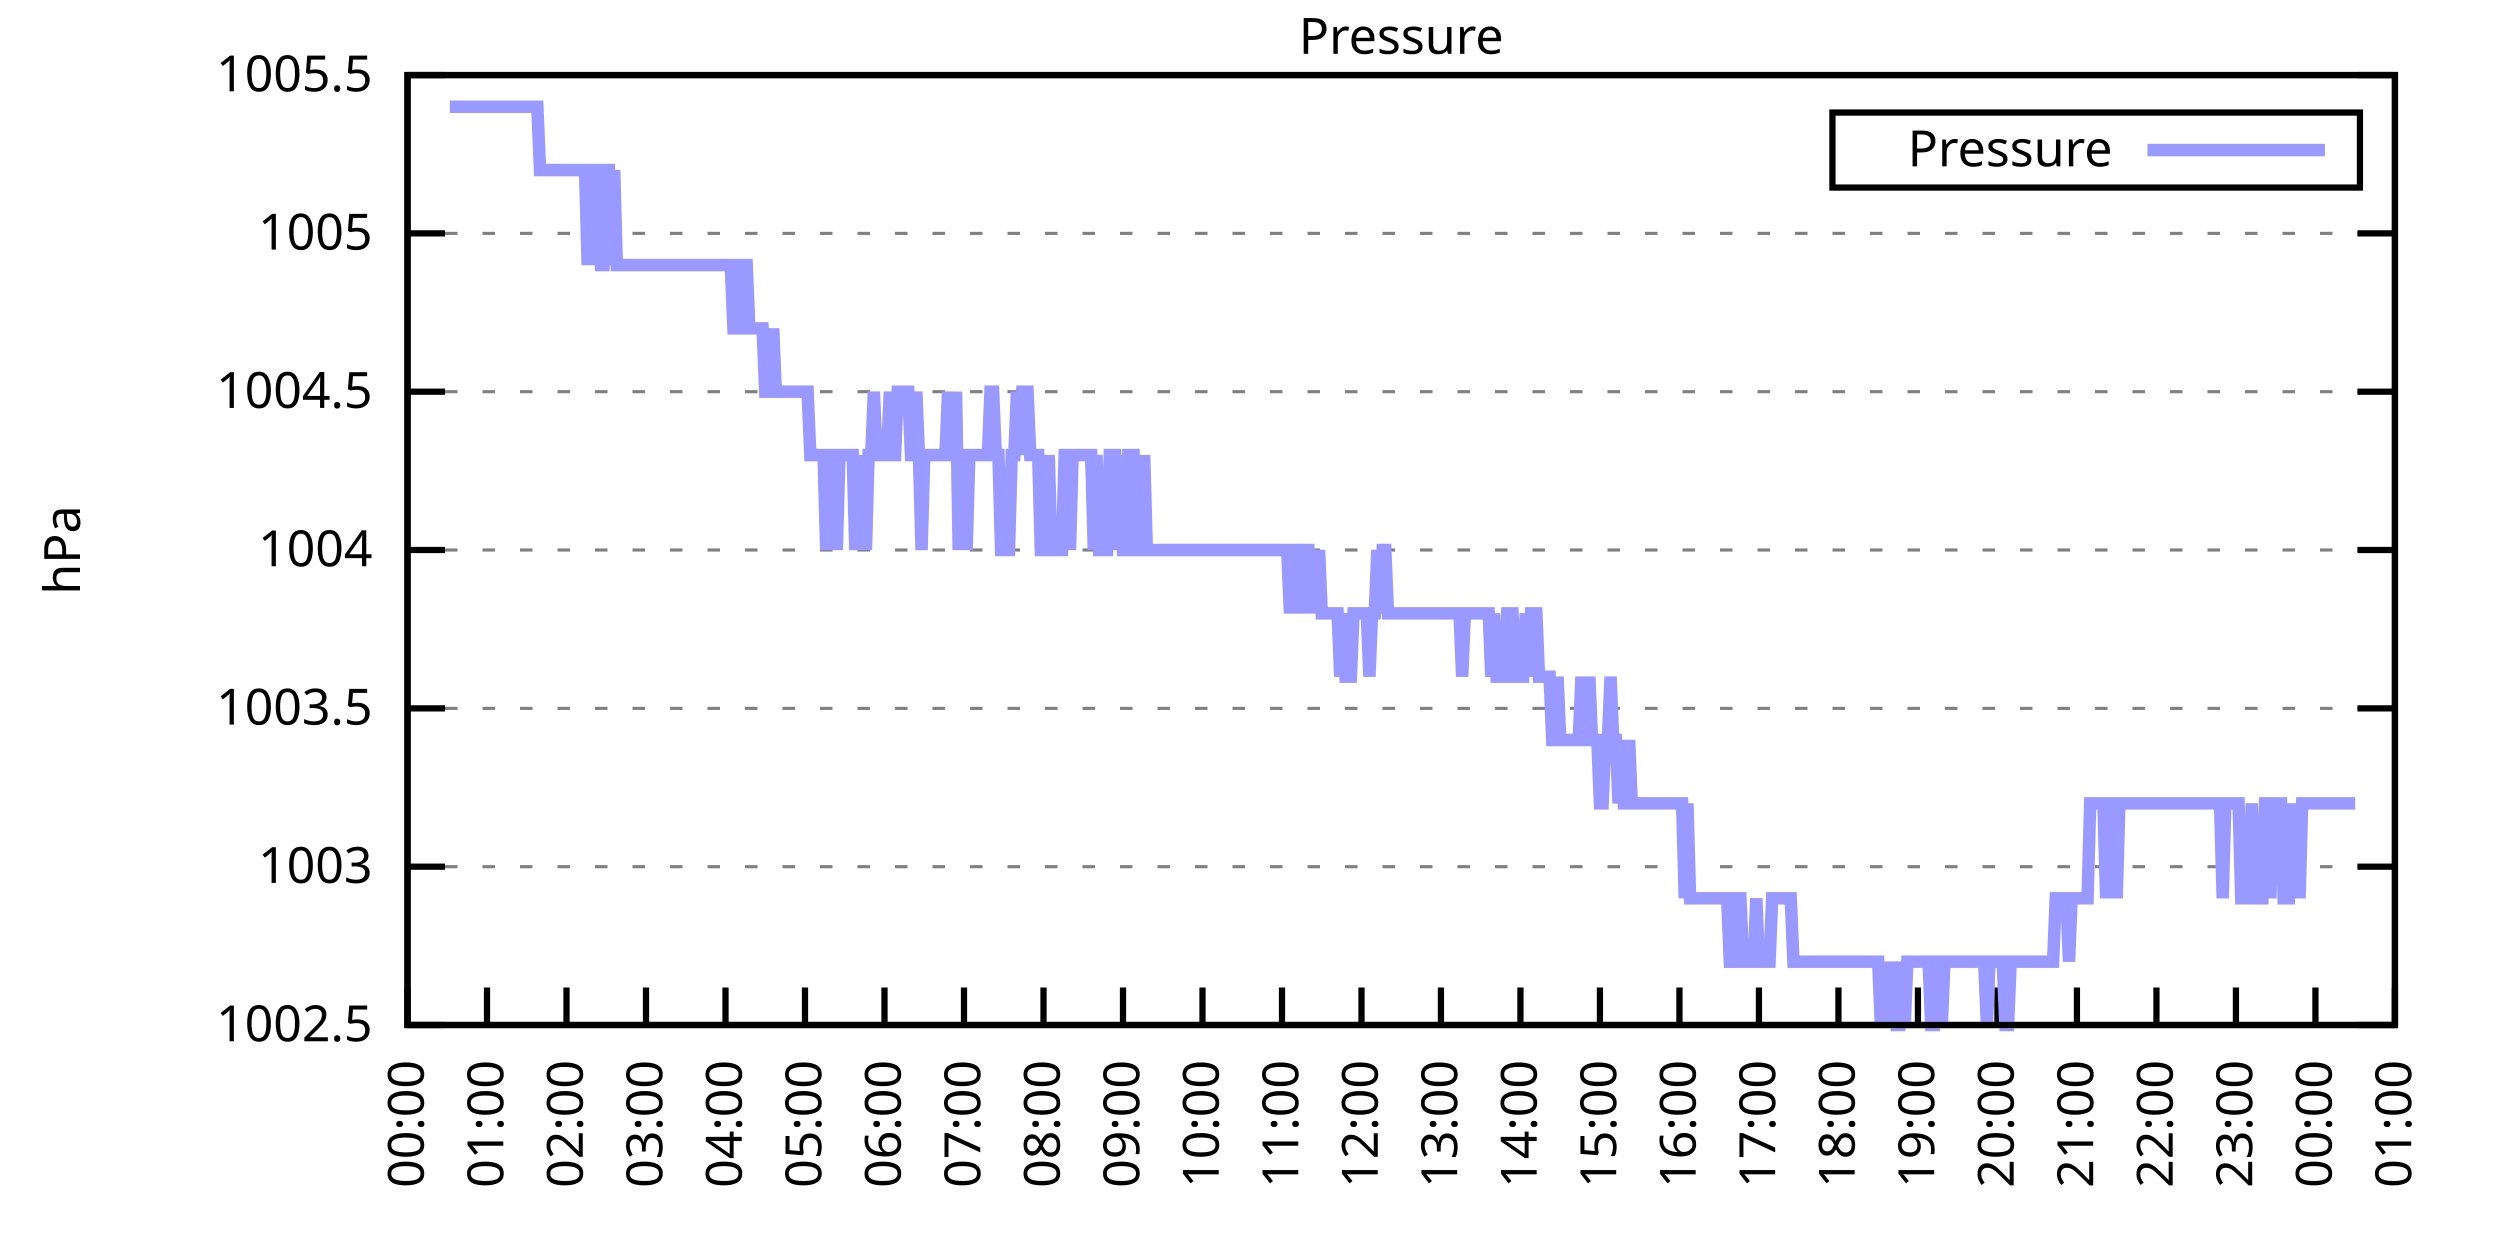
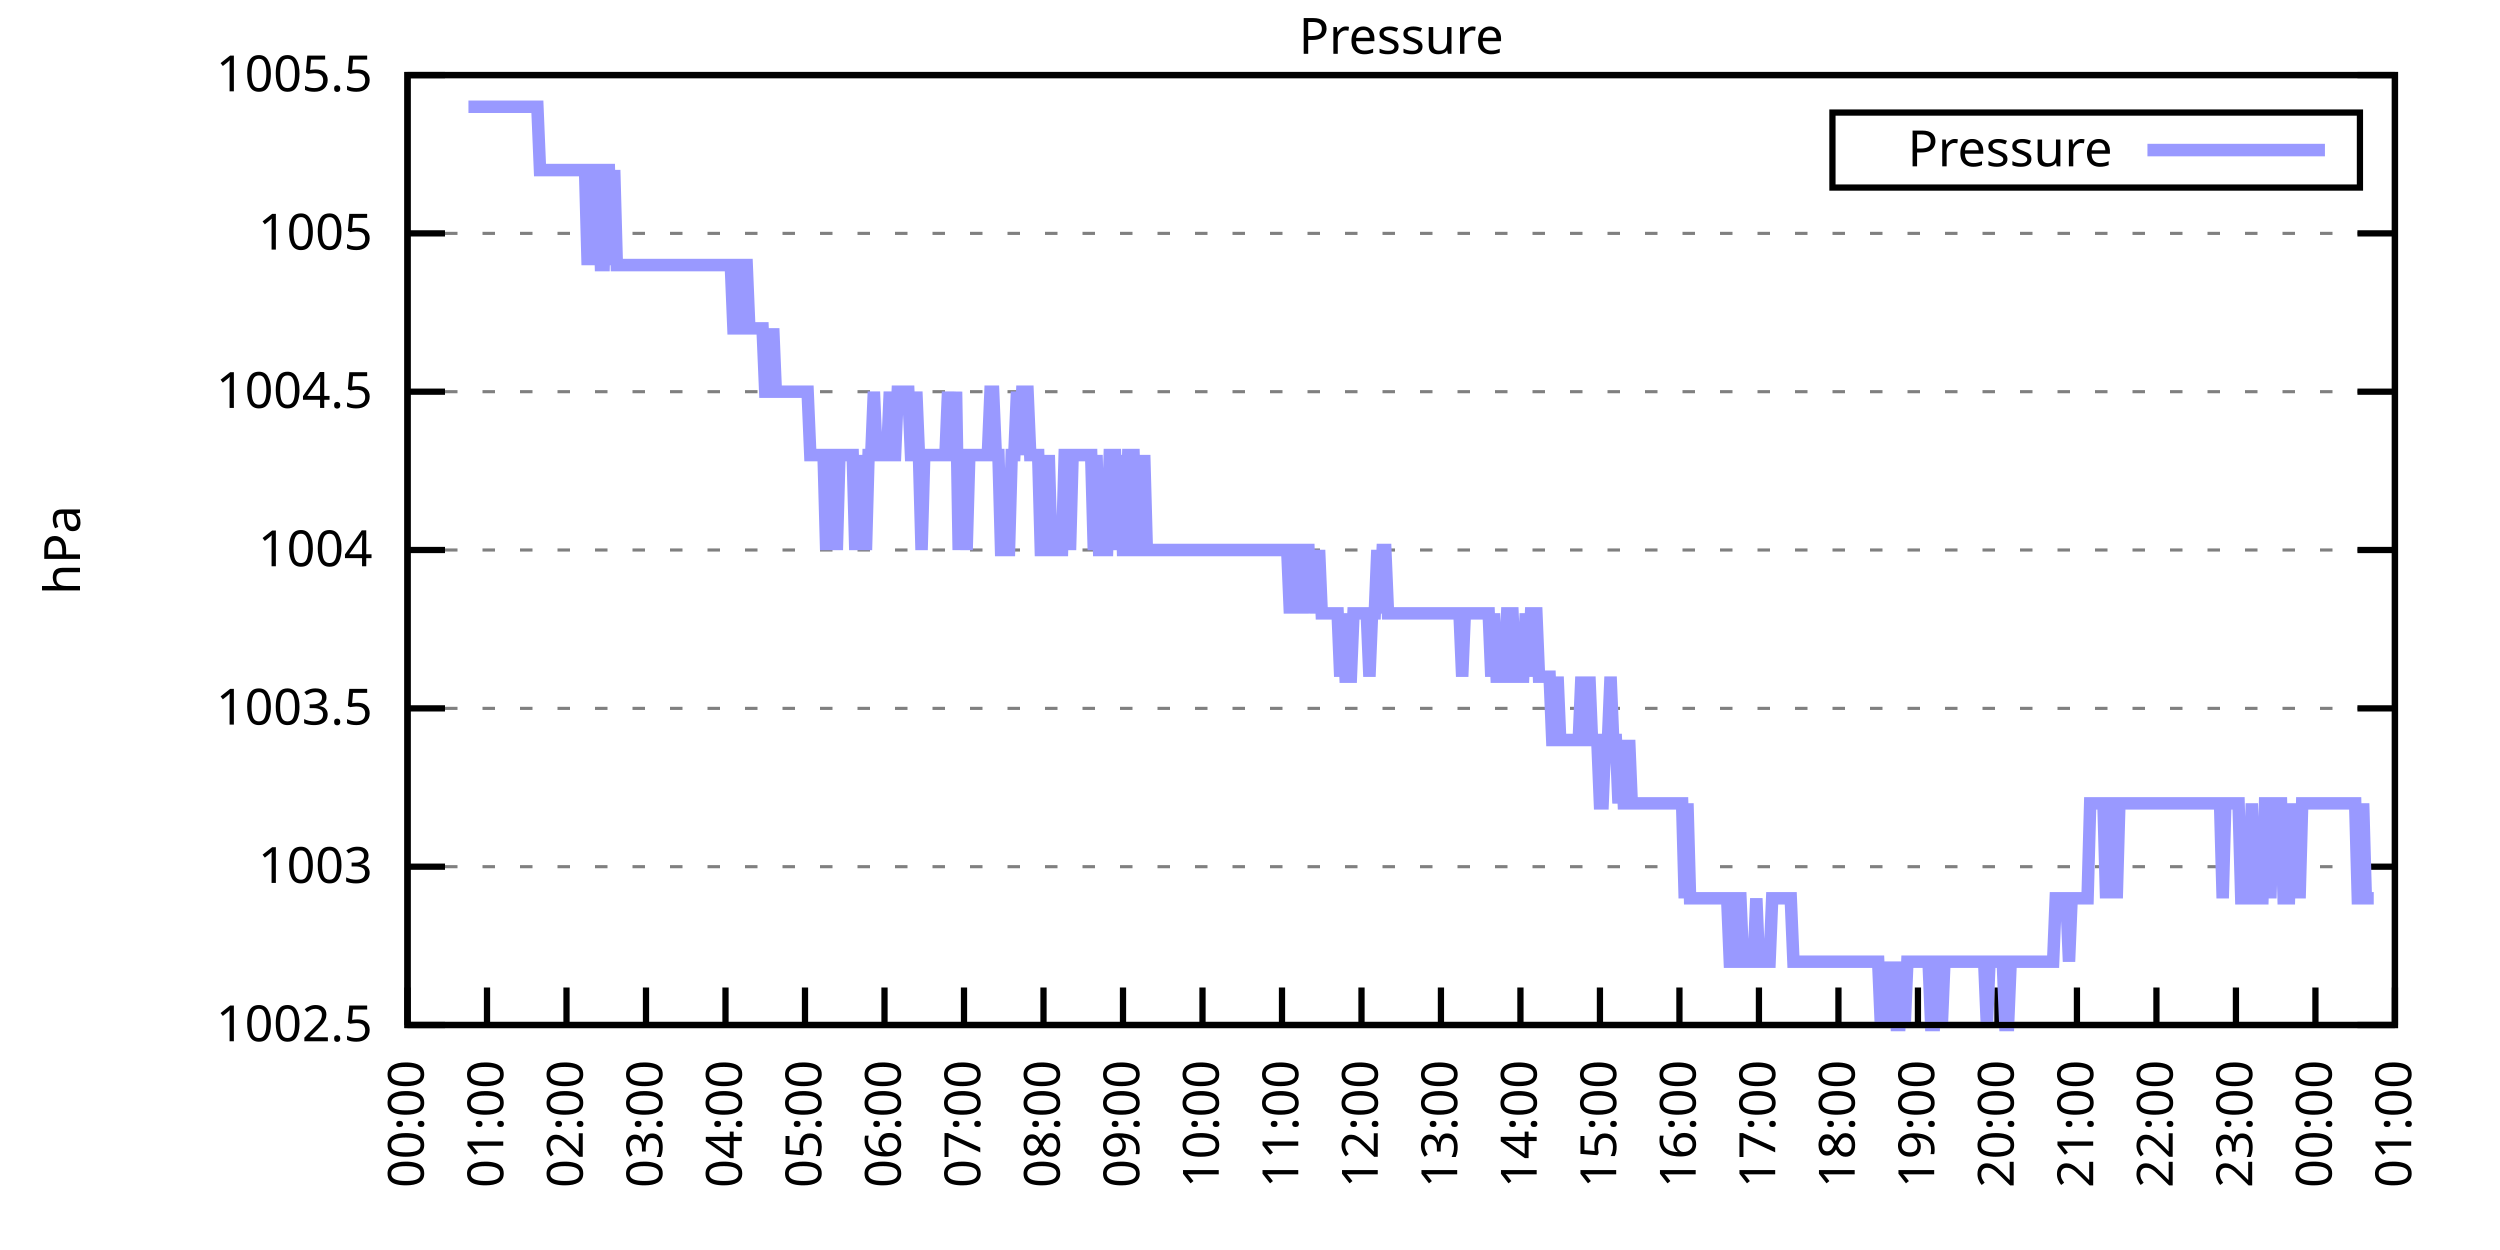
<svg xmlns="http://www.w3.org/2000/svg" xmlns:xlink="http://www.w3.org/1999/xlink" width="400" height="200" viewBox="0 0 400 200">
  <g id="gnuplot_canvas">
    <rect x="0" y="0" width="400" height="200" fill="none" />
    <defs>
      <circle id="gpDot" r="0.5" stroke-width="0.5" stroke="currentColor" />
      <path id="gpPt0" stroke-width="0.333" stroke="currentColor" d="M-1,0 h2 M0,-1 v2" />
      <path id="gpPt1" stroke-width="0.333" stroke="currentColor" d="M-1,-1 L1,1 M1,-1 L-1,1" />
      <path id="gpPt2" stroke-width="0.333" stroke="currentColor" d="M-1,0 L1,0 M0,-1 L0,1 M-1,-1 L1,1 M-1,1 L1,-1" />
      <rect id="gpPt3" stroke-width="0.333" stroke="currentColor" x="-1" y="-1" width="2" height="2" />
      <rect id="gpPt4" stroke-width="0.333" stroke="currentColor" fill="currentColor" x="-1" y="-1" width="2" height="2" />
      <circle id="gpPt5" stroke-width="0.333" stroke="currentColor" cx="0" cy="0" r="1" />
      <use xlink:href="#gpPt5" id="gpPt6" fill="currentColor" stroke="none" />
      <path id="gpPt7" stroke-width="0.333" stroke="currentColor" d="M0,-1.33 L-1.33,0.67 L1.33,0.67 z" />
      <use xlink:href="#gpPt7" id="gpPt8" fill="currentColor" stroke="none" />
      <use xlink:href="#gpPt7" id="gpPt9" stroke="currentColor" transform="rotate(180)" />
      <use xlink:href="#gpPt9" id="gpPt10" fill="currentColor" stroke="none" />
      <use xlink:href="#gpPt3" id="gpPt11" stroke="currentColor" transform="rotate(45)" />
      <use xlink:href="#gpPt11" id="gpPt12" fill="currentColor" stroke="none" />
      <path id="gpPt13" stroke-width="0.333" stroke="currentColor" d="M0,1.330 L1.265,0.411 L0.782,-1.067 L-0.782,-1.076 L-1.265,0.411 z" />
      <use xlink:href="#gpPt13" id="gpPt14" fill="currentColor" stroke="none" />
      <filter id="textbox" filterUnits="objectBoundingBox" x="0" y="0" height="1" width="1">
        <feFlood flood-color="white" flood-opacity="1" result="bgnd" />
        <feComposite in="SourceGraphic" in2="bgnd" operator="atop" />
      </filter>
      <filter id="greybox" filterUnits="objectBoundingBox" x="0" y="0" height="1" width="1">
        <feFlood flood-color="lightgrey" flood-opacity="1" result="grey" />
        <feComposite in="SourceGraphic" in2="grey" operator="atop" />
      </filter>
    </defs>
    <g fill="none" color="white" stroke="currentColor" stroke-width="1.00" stroke-linecap="butt" stroke-linejoin="miter">
</g>
    <g fill="none" color="black" stroke="currentColor" stroke-width="1.00" stroke-linecap="butt" stroke-linejoin="miter">
      <g stroke="none" shape-rendering="crispEdges">
        <polygon fill="rgb(255, 255, 255)" points="65.20,164.00 383.18,164.00 383.18,12.02 65.20,12.02 " />
      </g>
    </g>
    <g fill="none" color="black" stroke="currentColor" stroke-width="1.00" stroke-linecap="butt" stroke-linejoin="miter">
</g>
    <g fill="none" color="black" stroke="black" stroke-width="0.50" stroke-linecap="butt" stroke-linejoin="miter">
</g>
    <g fill="none" color="gray" stroke="currentColor" stroke-width="0.50" stroke-linecap="butt" stroke-linejoin="miter">
      <path stroke="gray" stroke-dasharray="2,4" class="gridline" d="M65.20,164.00 L383.19,164.00  " />
    </g>
    <g fill="none" color="gray" stroke="gray" stroke-width="1.00" stroke-linecap="butt" stroke-linejoin="miter">
</g>
    <g fill="none" color="black" stroke="currentColor" stroke-width="1.00" stroke-linecap="butt" stroke-linejoin="miter">
      <path stroke="black" d="M65.20,164.00 L71.20,164.00 M383.19,164.00 L377.19,164.00  " />
      <g transform="translate(59.60,166.60)" stroke="none" fill="black" font-family="Sans" font-size="8.00" text-anchor="end">
        <text>
          <tspan font-family="Sans"> 1002.5</tspan>
        </text>
      </g>
    </g>
    <g fill="none" color="black" stroke="currentColor" stroke-width="1.00" stroke-linecap="butt" stroke-linejoin="miter">
</g>
    <g fill="none" color="black" stroke="black" stroke-width="0.50" stroke-linecap="butt" stroke-linejoin="miter">
</g>
    <g fill="none" color="gray" stroke="currentColor" stroke-width="0.50" stroke-linecap="butt" stroke-linejoin="miter">
      <path stroke="gray" stroke-dasharray="2,4" class="gridline" d="M65.20,138.67 L383.19,138.67  " />
    </g>
    <g fill="none" color="gray" stroke="gray" stroke-width="1.00" stroke-linecap="butt" stroke-linejoin="miter">
</g>
    <g fill="none" color="black" stroke="currentColor" stroke-width="1.00" stroke-linecap="butt" stroke-linejoin="miter">
      <path stroke="black" d="M65.20,138.67 L71.20,138.67 M383.19,138.67 L377.19,138.67  " />
      <g transform="translate(59.60,141.27)" stroke="none" fill="black" font-family="Sans" font-size="8.00" text-anchor="end">
        <text>
          <tspan font-family="Sans"> 1003</tspan>
        </text>
      </g>
    </g>
    <g fill="none" color="black" stroke="currentColor" stroke-width="1.00" stroke-linecap="butt" stroke-linejoin="miter">
</g>
    <g fill="none" color="black" stroke="black" stroke-width="0.50" stroke-linecap="butt" stroke-linejoin="miter">
</g>
    <g fill="none" color="gray" stroke="currentColor" stroke-width="0.50" stroke-linecap="butt" stroke-linejoin="miter">
      <path stroke="gray" stroke-dasharray="2,4" class="gridline" d="M65.20,113.34 L383.19,113.34  " />
    </g>
    <g fill="none" color="gray" stroke="gray" stroke-width="1.00" stroke-linecap="butt" stroke-linejoin="miter">
</g>
    <g fill="none" color="black" stroke="currentColor" stroke-width="1.00" stroke-linecap="butt" stroke-linejoin="miter">
      <path stroke="black" d="M65.20,113.34 L71.20,113.34 M383.19,113.34 L377.19,113.34  " />
      <g transform="translate(59.60,115.94)" stroke="none" fill="black" font-family="Sans" font-size="8.00" text-anchor="end">
        <text>
          <tspan font-family="Sans"> 1003.5</tspan>
        </text>
      </g>
    </g>
    <g fill="none" color="black" stroke="currentColor" stroke-width="1.00" stroke-linecap="butt" stroke-linejoin="miter">
</g>
    <g fill="none" color="black" stroke="black" stroke-width="0.50" stroke-linecap="butt" stroke-linejoin="miter">
</g>
    <g fill="none" color="gray" stroke="currentColor" stroke-width="0.50" stroke-linecap="butt" stroke-linejoin="miter">
      <path stroke="gray" stroke-dasharray="2,4" class="gridline" d="M65.20,88.00 L383.19,88.00  " />
    </g>
    <g fill="none" color="gray" stroke="gray" stroke-width="1.00" stroke-linecap="butt" stroke-linejoin="miter">
</g>
    <g fill="none" color="black" stroke="currentColor" stroke-width="1.00" stroke-linecap="butt" stroke-linejoin="miter">
      <path stroke="black" d="M65.20,88.00 L71.20,88.00 M383.19,88.00 L377.19,88.00  " />
      <g transform="translate(59.60,90.60)" stroke="none" fill="black" font-family="Sans" font-size="8.00" text-anchor="end">
        <text>
          <tspan font-family="Sans"> 1004</tspan>
        </text>
      </g>
    </g>
    <g fill="none" color="black" stroke="currentColor" stroke-width="1.00" stroke-linecap="butt" stroke-linejoin="miter">
</g>
    <g fill="none" color="black" stroke="black" stroke-width="0.50" stroke-linecap="butt" stroke-linejoin="miter">
</g>
    <g fill="none" color="gray" stroke="currentColor" stroke-width="0.50" stroke-linecap="butt" stroke-linejoin="miter">
      <path stroke="gray" stroke-dasharray="2,4" class="gridline" d="M65.20,62.67 L383.19,62.67  " />
    </g>
    <g fill="none" color="gray" stroke="gray" stroke-width="1.00" stroke-linecap="butt" stroke-linejoin="miter">
</g>
    <g fill="none" color="black" stroke="currentColor" stroke-width="1.00" stroke-linecap="butt" stroke-linejoin="miter">
      <path stroke="black" d="M65.20,62.67 L71.20,62.67 M383.19,62.67 L377.19,62.67  " />
      <g transform="translate(59.60,65.27)" stroke="none" fill="black" font-family="Sans" font-size="8.00" text-anchor="end">
        <text>
          <tspan font-family="Sans"> 1004.5</tspan>
        </text>
      </g>
    </g>
    <g fill="none" color="black" stroke="currentColor" stroke-width="1.00" stroke-linecap="butt" stroke-linejoin="miter">
</g>
    <g fill="none" color="black" stroke="black" stroke-width="0.50" stroke-linecap="butt" stroke-linejoin="miter">
</g>
    <g fill="none" color="gray" stroke="currentColor" stroke-width="0.50" stroke-linecap="butt" stroke-linejoin="miter">
      <path stroke="gray" stroke-dasharray="2,4" class="gridline" d="M65.20,37.34 L383.19,37.34  " />
    </g>
    <g fill="none" color="gray" stroke="gray" stroke-width="1.00" stroke-linecap="butt" stroke-linejoin="miter">
</g>
    <g fill="none" color="black" stroke="currentColor" stroke-width="1.00" stroke-linecap="butt" stroke-linejoin="miter">
      <path stroke="black" d="M65.20,37.34 L71.20,37.34 M383.19,37.34 L377.19,37.34  " />
      <g transform="translate(59.60,39.94)" stroke="none" fill="black" font-family="Sans" font-size="8.00" text-anchor="end">
        <text>
          <tspan font-family="Sans"> 1005</tspan>
        </text>
      </g>
    </g>
    <g fill="none" color="black" stroke="currentColor" stroke-width="1.00" stroke-linecap="butt" stroke-linejoin="miter">
</g>
    <g fill="none" color="black" stroke="black" stroke-width="0.50" stroke-linecap="butt" stroke-linejoin="miter">
</g>
    <g fill="none" color="gray" stroke="currentColor" stroke-width="0.50" stroke-linecap="butt" stroke-linejoin="miter">
      <path stroke="gray" stroke-dasharray="2,4" class="gridline" d="M65.20,12.01 L383.19,12.01  " />
    </g>
    <g fill="none" color="gray" stroke="gray" stroke-width="1.00" stroke-linecap="butt" stroke-linejoin="miter">
</g>
    <g fill="none" color="black" stroke="currentColor" stroke-width="1.00" stroke-linecap="butt" stroke-linejoin="miter">
      <path stroke="black" d="M65.20,12.01 L71.20,12.01 M383.19,12.01 L377.19,12.01  " />
      <g transform="translate(59.60,14.61)" stroke="none" fill="black" font-family="Sans" font-size="8.00" text-anchor="end">
        <text>
          <tspan font-family="Sans"> 1005.5</tspan>
        </text>
      </g>
    </g>
    <g fill="none" color="black" stroke="currentColor" stroke-width="1.00" stroke-linecap="butt" stroke-linejoin="miter">
      <path stroke="black" d="M65.20,164.00 L65.20,158.00  " />
      <g transform="translate(67.80,169.60) rotate(270.00)" stroke="none" fill="black" font-family="Sans" font-size="8.00" text-anchor="end">
        <text>
          <tspan font-family="Sans">00:00</tspan>
        </text>
      </g>
    </g>
    <g fill="none" color="black" stroke="currentColor" stroke-width="1.00" stroke-linecap="butt" stroke-linejoin="miter">
      <path stroke="black" d="M77.92,164.00 L77.92,158.00  " />
      <g transform="translate(80.52,169.60) rotate(270.00)" stroke="none" fill="black" font-family="Sans" font-size="8.00" text-anchor="end">
        <text>
          <tspan font-family="Sans">01:00</tspan>
        </text>
      </g>
    </g>
    <g fill="none" color="black" stroke="currentColor" stroke-width="1.00" stroke-linecap="butt" stroke-linejoin="miter">
      <path stroke="black" d="M90.64,164.00 L90.64,158.00  " />
      <g transform="translate(93.24,169.60) rotate(270.00)" stroke="none" fill="black" font-family="Sans" font-size="8.00" text-anchor="end">
        <text>
          <tspan font-family="Sans">02:00</tspan>
        </text>
      </g>
    </g>
    <g fill="none" color="black" stroke="currentColor" stroke-width="1.00" stroke-linecap="butt" stroke-linejoin="miter">
      <path stroke="black" d="M103.36,164.00 L103.36,158.00  " />
      <g transform="translate(105.96,169.60) rotate(270.00)" stroke="none" fill="black" font-family="Sans" font-size="8.00" text-anchor="end">
        <text>
          <tspan font-family="Sans">03:00</tspan>
        </text>
      </g>
    </g>
    <g fill="none" color="black" stroke="currentColor" stroke-width="1.00" stroke-linecap="butt" stroke-linejoin="miter">
      <path stroke="black" d="M116.08,164.00 L116.08,158.00  " />
      <g transform="translate(118.68,169.60) rotate(270.00)" stroke="none" fill="black" font-family="Sans" font-size="8.00" text-anchor="end">
        <text>
          <tspan font-family="Sans">04:00</tspan>
        </text>
      </g>
    </g>
    <g fill="none" color="black" stroke="currentColor" stroke-width="1.00" stroke-linecap="butt" stroke-linejoin="miter">
      <path stroke="black" d="M128.80,164.00 L128.80,158.00  " />
      <g transform="translate(131.40,169.60) rotate(270.00)" stroke="none" fill="black" font-family="Sans" font-size="8.00" text-anchor="end">
        <text>
          <tspan font-family="Sans">05:00</tspan>
        </text>
      </g>
    </g>
    <g fill="none" color="black" stroke="currentColor" stroke-width="1.00" stroke-linecap="butt" stroke-linejoin="miter">
      <path stroke="black" d="M141.52,164.00 L141.52,158.00  " />
      <g transform="translate(144.12,169.60) rotate(270.00)" stroke="none" fill="black" font-family="Sans" font-size="8.00" text-anchor="end">
        <text>
          <tspan font-family="Sans">06:00</tspan>
        </text>
      </g>
    </g>
    <g fill="none" color="black" stroke="currentColor" stroke-width="1.00" stroke-linecap="butt" stroke-linejoin="miter">
      <path stroke="black" d="M154.24,164.00 L154.24,158.00  " />
      <g transform="translate(156.84,169.60) rotate(270.00)" stroke="none" fill="black" font-family="Sans" font-size="8.00" text-anchor="end">
        <text>
          <tspan font-family="Sans">07:00</tspan>
        </text>
      </g>
    </g>
    <g fill="none" color="black" stroke="currentColor" stroke-width="1.00" stroke-linecap="butt" stroke-linejoin="miter">
      <path stroke="black" d="M166.96,164.00 L166.96,158.00  " />
      <g transform="translate(169.56,169.60) rotate(270.00)" stroke="none" fill="black" font-family="Sans" font-size="8.00" text-anchor="end">
        <text>
          <tspan font-family="Sans">08:00</tspan>
        </text>
      </g>
    </g>
    <g fill="none" color="black" stroke="currentColor" stroke-width="1.00" stroke-linecap="butt" stroke-linejoin="miter">
      <path stroke="black" d="M179.68,164.00 L179.68,158.00  " />
      <g transform="translate(182.28,169.60) rotate(270.00)" stroke="none" fill="black" font-family="Sans" font-size="8.00" text-anchor="end">
        <text>
          <tspan font-family="Sans">09:00</tspan>
        </text>
      </g>
    </g>
    <g fill="none" color="black" stroke="currentColor" stroke-width="1.00" stroke-linecap="butt" stroke-linejoin="miter">
      <path stroke="black" d="M192.40,164.00 L192.40,158.00  " />
      <g transform="translate(195.00,169.60) rotate(270.00)" stroke="none" fill="black" font-family="Sans" font-size="8.00" text-anchor="end">
        <text>
          <tspan font-family="Sans">10:00</tspan>
        </text>
      </g>
    </g>
    <g fill="none" color="black" stroke="currentColor" stroke-width="1.00" stroke-linecap="butt" stroke-linejoin="miter">
      <path stroke="black" d="M205.12,164.00 L205.12,158.00  " />
      <g transform="translate(207.72,169.60) rotate(270.00)" stroke="none" fill="black" font-family="Sans" font-size="8.00" text-anchor="end">
        <text>
          <tspan font-family="Sans">11:00</tspan>
        </text>
      </g>
    </g>
    <g fill="none" color="black" stroke="currentColor" stroke-width="1.00" stroke-linecap="butt" stroke-linejoin="miter">
      <path stroke="black" d="M217.84,164.00 L217.84,158.00  " />
      <g transform="translate(220.44,169.60) rotate(270.00)" stroke="none" fill="black" font-family="Sans" font-size="8.00" text-anchor="end">
        <text>
          <tspan font-family="Sans">12:00</tspan>
        </text>
      </g>
    </g>
    <g fill="none" color="black" stroke="currentColor" stroke-width="1.00" stroke-linecap="butt" stroke-linejoin="miter">
      <path stroke="black" d="M230.55,164.00 L230.55,158.00  " />
      <g transform="translate(233.15,169.60) rotate(270.00)" stroke="none" fill="black" font-family="Sans" font-size="8.00" text-anchor="end">
        <text>
          <tspan font-family="Sans">13:00</tspan>
        </text>
      </g>
    </g>
    <g fill="none" color="black" stroke="currentColor" stroke-width="1.00" stroke-linecap="butt" stroke-linejoin="miter">
      <path stroke="black" d="M243.27,164.00 L243.27,158.00  " />
      <g transform="translate(245.87,169.60) rotate(270.00)" stroke="none" fill="black" font-family="Sans" font-size="8.00" text-anchor="end">
        <text>
          <tspan font-family="Sans">14:00</tspan>
        </text>
      </g>
    </g>
    <g fill="none" color="black" stroke="currentColor" stroke-width="1.00" stroke-linecap="butt" stroke-linejoin="miter">
      <path stroke="black" d="M255.99,164.00 L255.99,158.00  " />
      <g transform="translate(258.59,169.60) rotate(270.00)" stroke="none" fill="black" font-family="Sans" font-size="8.00" text-anchor="end">
        <text>
          <tspan font-family="Sans">15:00</tspan>
        </text>
      </g>
    </g>
    <g fill="none" color="black" stroke="currentColor" stroke-width="1.00" stroke-linecap="butt" stroke-linejoin="miter">
      <path stroke="black" d="M268.71,164.00 L268.71,158.00  " />
      <g transform="translate(271.31,169.60) rotate(270.00)" stroke="none" fill="black" font-family="Sans" font-size="8.00" text-anchor="end">
        <text>
          <tspan font-family="Sans">16:00</tspan>
        </text>
      </g>
    </g>
    <g fill="none" color="black" stroke="currentColor" stroke-width="1.00" stroke-linecap="butt" stroke-linejoin="miter">
      <path stroke="black" d="M281.43,164.00 L281.43,158.00  " />
      <g transform="translate(284.03,169.60) rotate(270.00)" stroke="none" fill="black" font-family="Sans" font-size="8.00" text-anchor="end">
        <text>
          <tspan font-family="Sans">17:00</tspan>
        </text>
      </g>
    </g>
    <g fill="none" color="black" stroke="currentColor" stroke-width="1.00" stroke-linecap="butt" stroke-linejoin="miter">
      <path stroke="black" d="M294.15,164.00 L294.15,158.00  " />
      <g transform="translate(296.75,169.60) rotate(270.00)" stroke="none" fill="black" font-family="Sans" font-size="8.00" text-anchor="end">
        <text>
          <tspan font-family="Sans">18:00</tspan>
        </text>
      </g>
    </g>
    <g fill="none" color="black" stroke="currentColor" stroke-width="1.00" stroke-linecap="butt" stroke-linejoin="miter">
      <path stroke="black" d="M306.87,164.00 L306.87,158.00  " />
      <g transform="translate(309.47,169.60) rotate(270.00)" stroke="none" fill="black" font-family="Sans" font-size="8.00" text-anchor="end">
        <text>
          <tspan font-family="Sans">19:00</tspan>
        </text>
      </g>
    </g>
    <g fill="none" color="black" stroke="currentColor" stroke-width="1.00" stroke-linecap="butt" stroke-linejoin="miter">
      <path stroke="black" d="M319.59,164.00 L319.59,158.00  " />
      <g transform="translate(322.19,169.60) rotate(270.00)" stroke="none" fill="black" font-family="Sans" font-size="8.00" text-anchor="end">
        <text>
          <tspan font-family="Sans">20:00</tspan>
        </text>
      </g>
    </g>
    <g fill="none" color="black" stroke="currentColor" stroke-width="1.00" stroke-linecap="butt" stroke-linejoin="miter">
      <path stroke="black" d="M332.31,164.00 L332.31,158.00  " />
      <g transform="translate(334.91,169.60) rotate(270.00)" stroke="none" fill="black" font-family="Sans" font-size="8.00" text-anchor="end">
        <text>
          <tspan font-family="Sans">21:00</tspan>
        </text>
      </g>
    </g>
    <g fill="none" color="black" stroke="currentColor" stroke-width="1.00" stroke-linecap="butt" stroke-linejoin="miter">
      <path stroke="black" d="M345.03,164.00 L345.03,158.00  " />
      <g transform="translate(347.63,169.60) rotate(270.00)" stroke="none" fill="black" font-family="Sans" font-size="8.00" text-anchor="end">
        <text>
          <tspan font-family="Sans">22:00</tspan>
        </text>
      </g>
    </g>
    <g fill="none" color="black" stroke="currentColor" stroke-width="1.00" stroke-linecap="butt" stroke-linejoin="miter">
      <path stroke="black" d="M357.75,164.00 L357.75,158.00  " />
      <g transform="translate(360.35,169.60) rotate(270.00)" stroke="none" fill="black" font-family="Sans" font-size="8.00" text-anchor="end">
        <text>
          <tspan font-family="Sans">23:00</tspan>
        </text>
      </g>
    </g>
    <g fill="none" color="black" stroke="currentColor" stroke-width="1.00" stroke-linecap="butt" stroke-linejoin="miter">
      <path stroke="black" d="M370.47,164.00 L370.47,158.00  " />
      <g transform="translate(373.07,169.60) rotate(270.00)" stroke="none" fill="black" font-family="Sans" font-size="8.00" text-anchor="end">
        <text>
          <tspan font-family="Sans">00:00</tspan>
        </text>
      </g>
    </g>
    <g fill="none" color="black" stroke="currentColor" stroke-width="1.00" stroke-linecap="butt" stroke-linejoin="miter">
      <path stroke="black" d="M383.19,164.00 L383.19,158.00  " />
      <g transform="translate(385.79,169.60) rotate(270.00)" stroke="none" fill="black" font-family="Sans" font-size="8.00" text-anchor="end">
        <text>
          <tspan font-family="Sans">01:00</tspan>
        </text>
      </g>
    </g>
    <g fill="none" color="black" stroke="currentColor" stroke-width="1.00" stroke-linecap="butt" stroke-linejoin="miter">
</g>
    <g fill="none" color="black" stroke="currentColor" stroke-width="1.00" stroke-linecap="butt" stroke-linejoin="miter">
      <path stroke="black" d="M65.20,12.01 L65.20,164.00 L383.19,164.00 L383.19,12.01 L65.20,12.01 Z  " />
    </g>
    <g fill="none" color="black" stroke="currentColor" stroke-width="1.00" stroke-linecap="butt" stroke-linejoin="miter">
</g>
    <g fill="none" color="black" stroke="currentColor" stroke-width="1.00" stroke-linecap="butt" stroke-linejoin="miter">
      <path stroke="black" d="M293.19,30.01 L293.19,18.01 L377.59,18.01 L377.59,30.01 L293.19,30.01 Z  " />
    </g>
    <g id="Pressure_plot_1">
      <g fill="none" color="white" stroke="black" stroke-width="2.00" stroke-linecap="butt" stroke-linejoin="miter">
</g>
      <g fill="none" color="black" stroke="currentColor" stroke-width="2.00" stroke-linecap="butt" stroke-linejoin="miter">
        <g transform="translate(337.99,26.61)" stroke="none" fill="black" font-family="Sans" font-size="8.00" text-anchor="end">
          <text>
            <tspan font-family="Sans">Pressure</tspan>
          </text>
        </g>
      </g>
      <g fill="none" color="black" stroke="currentColor" stroke-width="2.00" stroke-linecap="butt" stroke-linejoin="miter">
-         <path stroke="rgb(153, 153, 255)" d="M343.59,24.01 L371.99,24.01 M71.98,17.08 L72.41,17.08 L72.83,17.08 L73.26,17.08 L73.68,17.08 L74.10,17.08   L74.53,17.08 L74.95,17.08 L75.38,17.08 L75.80,17.08 L76.22,17.08 L76.65,17.08 L77.07,17.08 L77.50,17.08   L77.92,17.08 L78.34,17.08 L78.77,17.08 L79.19,17.08 L79.62,17.08 L80.04,17.08 L80.46,17.08 L80.89,17.08   L81.31,17.08 L81.74,17.08 L82.16,17.08 L82.58,17.08 L83.01,17.08 L83.43,17.08 L83.86,17.08 L84.28,17.08   L84.70,17.08 L85.13,17.08 L85.55,17.08 L85.98,17.08 L86.40,27.21 L86.82,27.21 L87.25,27.21 L87.67,27.21   L88.10,27.21 L88.52,27.21 L88.94,27.21 L89.37,27.21 L89.79,27.21 L90.22,27.21 L90.64,27.21 L91.06,27.21   L91.49,27.21 L91.91,27.21 L92.34,27.21 L92.76,27.21 L93.18,27.21 L93.61,27.21 L94.03,42.41 L94.46,27.21   L94.88,42.41 L95.30,27.21 L95.73,27.21 L96.15,42.41 L96.58,42.41 L97.00,27.21 L97.42,27.21 L97.85,42.41   L98.27,27.21 L98.69,42.41 L99.12,42.41 L99.54,42.41 L99.97,42.41 L100.39,42.41 L100.81,42.41 L101.24,42.41   L101.66,42.41 L102.09,42.41 L102.51,42.41 L102.93,42.41 L103.36,42.41 L103.78,42.41 L104.21,42.41 L104.63,42.41   L105.05,42.41 L105.48,42.41 L105.90,42.41 L106.33,42.41 L106.75,42.41 L107.17,42.41 L107.60,42.41 L108.02,42.41   L108.45,42.41 L108.87,42.41 L109.29,42.41 L109.72,42.41 L110.14,42.41 L110.57,42.41 L110.99,42.41 L111.41,42.41   L111.84,42.41 L112.26,42.41 L112.69,42.41 L113.11,42.41 L113.53,42.41 L113.96,42.41 L114.38,42.41 L114.81,42.41   L115.23,42.41 L115.65,42.41 L116.08,42.41 L116.50,42.41 L116.93,42.41 L117.35,52.54 L117.77,52.54 L118.20,52.54   L118.62,42.41 L119.05,42.41 L119.47,42.41 L119.89,52.54 L120.32,52.54 L120.74,52.54 L121.17,52.54 L121.59,52.54   L122.01,52.54 L122.44,62.67 L122.86,62.67 L123.29,62.67 L123.71,52.54 L124.13,62.67 L124.56,62.67 L124.98,62.67   L125.41,62.67 L125.83,62.67 L126.25,62.67 L126.68,62.67 L127.10,62.67 L127.53,62.67 L127.95,62.67 L128.37,62.67   L128.80,62.67 L129.22,62.67 L129.65,72.81 L130.07,72.81 L130.49,72.81 L130.92,72.81 L131.34,72.81 L131.77,72.81   L132.19,88.00 L132.61,72.81 L133.04,72.81 L133.46,72.81 L133.89,88.00 L134.31,72.81 L134.73,72.81 L135.16,72.81   L135.58,72.81 L136.01,72.81 L136.43,72.81 L136.85,88.00 L137.28,72.81 L137.70,88.00 L138.13,72.81 L138.55,88.00   L138.97,72.81 L139.40,72.81 L139.82,62.67 L140.25,72.81 L140.67,72.81 L141.09,72.81 L141.52,72.81 L141.94,72.81   L142.37,62.67 L142.79,72.81 L143.21,72.81 L143.64,62.67 L144.06,62.67 L144.49,62.67 L144.91,62.67 L145.33,62.67   L145.76,72.81 L146.18,72.81 L146.61,62.67 L147.03,72.81 L147.45,88.00 L147.88,72.81 L148.30,72.81 L148.73,72.81   L149.15,72.81 L149.57,72.81 L150.00,72.81 L150.42,72.81 L150.85,72.81 L151.27,72.81 L151.69,62.67 L152.12,72.81   L152.54,72.81 L152.97,62.67 L153.39,88.00 L153.81,72.81 L154.24,72.81 L154.66,88.00 L155.09,72.81 L155.51,72.81   L155.93,72.81 L156.36,72.81 L156.78,72.81 L157.21,72.81 L157.63,72.81 L158.05,72.81 L158.48,62.67 L158.90,62.67   L159.33,72.81 L159.75,72.81 L160.17,88.00 L160.60,88.00 L161.02,88.00 L161.44,88.00 L161.87,72.81 L162.29,72.81   L162.72,62.67 L163.14,72.81 L163.56,62.67 L163.99,62.67 L164.41,62.67 L164.84,72.81 L165.26,72.81 L165.68,72.81   L166.11,72.81 L166.53,88.00 L166.96,88.00 L167.38,88.00 L167.80,72.81 L168.23,88.00 L168.65,88.00 L169.08,88.00   L169.50,88.00 L169.92,88.00 L170.35,72.81 L170.77,72.81 L171.20,88.00 L171.62,72.81 L172.04,72.81 L172.47,72.81   L172.89,72.81 L173.32,72.81 L173.74,72.81 L174.16,72.81 L174.59,72.81 L175.01,88.00 L175.44,72.81 L175.86,88.00   L176.28,88.00 L176.71,88.00 L177.13,88.00 L177.56,72.81 L177.98,72.81 L178.40,72.81 L178.83,88.00 L179.25,72.81   L179.68,88.00 L180.10,88.00 L180.52,72.81 L180.95,72.81 L181.37,72.81 L181.80,88.00 L182.22,88.00 L182.64,88.00   L183.07,72.81 L183.49,88.00 L183.92,88.00 L184.34,88.00 L184.76,88.00 L185.19,88.00 L185.61,88.00 L186.04,88.00   L186.46,88.00 L186.88,88.00 L187.31,88.00 L187.73,88.00 L188.16,88.00 L188.58,88.00 L189.00,88.00 L189.43,88.00   L189.85,88.00 L190.28,88.00 L190.70,88.00 L191.12,88.00 L191.55,88.00 L191.97,88.00 L192.40,88.00 L192.82,88.00   L193.24,88.00 L193.67,88.00 L194.09,88.00 L194.52,88.00 L194.94,88.00 L195.36,88.00 L195.79,88.00 L196.21,88.00   L196.64,88.00 L197.06,88.00 L197.48,88.00 L197.91,88.00 L198.33,88.00 L198.76,88.00 L199.18,88.00 L199.60,88.00   L200.03,88.00 L200.45,88.00 L200.88,88.00 L201.30,88.00 L201.72,88.00 L202.15,88.00 L202.57,88.00 L203.00,88.00   L203.42,88.00 L203.84,88.00 L204.27,88.00 L204.69,88.00 L205.12,88.00 L205.54,88.00 L205.96,88.00 L206.39,98.14   L206.81,88.00 L207.24,98.14 L207.66,88.00 L208.08,88.00 L208.51,98.14 L208.93,88.00 L209.36,88.00 L209.78,98.14   L210.20,88.00 L210.63,98.14 L211.05,88.00 L211.48,98.14 L211.90,98.14 L212.32,98.14 L212.75,98.14 L213.17,98.14   L213.60,98.14 L214.02,98.14 L214.44,108.27 L214.87,98.14 L215.29,108.27 L215.72,108.27 L216.14,108.27 L216.56,98.14   L216.99,98.14 L217.41,98.14 L217.84,98.14 L218.26,98.14 L218.68,98.14 L219.11,108.27 L219.53,98.14 L219.96,98.14   L220.38,88.00 L220.80,98.14 L221.23,88.00 L221.65,88.00 L222.08,98.14 L222.50,98.14 L222.92,98.14 L223.35,98.14   L223.77,98.14 L224.20,98.14 L224.62,98.14 L225.04,98.14 L225.47,98.14 L225.89,98.14 L226.31,98.14 L226.74,98.14   L227.16,98.14 L227.59,98.14 L228.01,98.14 L228.43,98.14 L228.86,98.14 L229.28,98.14 L229.71,98.14 L230.13,98.14   L230.55,98.14 L230.98,98.14 L231.40,98.14 L231.83,98.14 L232.25,98.14 L232.67,98.14 L233.10,98.14 L233.52,98.14   L233.95,108.27 L234.37,98.14 L234.79,98.14 L235.22,98.14 L235.64,98.14 L236.07,98.14 L236.49,98.14 L236.91,98.14   L237.34,98.14 L237.76,98.14 L238.19,98.14 L238.61,108.27 L239.03,98.14 L239.46,108.27 L239.88,108.27 L240.31,108.27   L240.73,108.27 L241.15,98.14 L241.58,98.14 L242.00,98.14 L242.43,108.27 L242.85,108.27 L243.27,108.27 L243.70,108.27   L244.12,98.14 L244.55,108.27 L244.97,98.14 L245.39,98.14 L245.82,98.14 L246.24,108.27 L246.67,108.27 L247.09,108.27   L247.51,108.27 L247.94,108.27 L248.36,118.40 L248.79,118.40 L249.21,108.27 L249.63,118.40 L250.06,118.40 L250.48,118.40   L250.91,118.40 L251.33,118.40 L251.75,118.40 L252.18,118.40 L252.60,118.40 L253.03,108.27 L253.45,118.40 L253.87,118.40   L254.30,108.27 L254.72,118.40 L255.15,118.40 L255.57,118.40 L255.99,128.54 L256.42,128.54 L256.84,118.40 L257.27,118.40   L257.69,108.27 L258.11,118.40 L258.54,118.40 L258.96,128.54 L259.39,118.40 L259.81,128.54 L260.23,128.54 L260.66,118.40   L261.08,128.54 L261.51,128.54 L261.93,128.54 L262.35,128.54 L262.78,128.54 L263.20,128.54 L263.63,128.54 L264.05,128.54   L264.47,128.54 L264.90,128.54 L265.32,128.54 L265.75,128.54 L266.17,128.54 L266.59,128.54 L267.02,128.54 L267.44,128.54   L267.87,128.54 L268.29,128.54 L268.71,128.54 L269.14,128.54 L269.56,143.73 L269.99,128.54 L270.41,143.73 L270.83,143.73   L271.26,143.73 L271.68,143.73 L272.11,143.73 L272.53,143.73 L272.95,143.73 L273.38,143.73 L273.80,143.73 L274.23,143.73   L274.65,143.73 L275.07,143.73 L275.50,143.73 L275.92,143.73 L276.35,143.73 L276.77,153.87 L277.19,153.87 L277.62,153.87   L278.04,143.73 L278.47,143.73 L278.89,153.87 L279.31,153.87 L279.74,153.87 L280.16,153.87 L280.59,153.87 L281.01,143.73   L281.43,153.87 L281.86,153.87 L282.28,153.87 L282.71,153.87 L283.13,153.87 L283.55,143.73 L283.98,143.73 L284.40,143.73   L284.83,143.73 L285.25,143.73 L285.67,143.73 L286.10,143.73 L286.52,143.73 L286.95,153.87 L287.37,153.87 L287.79,153.87   L288.22,153.87 L288.64,153.87 L289.06,153.87 L289.49,153.87 L289.91,153.87 L290.34,153.87 L290.76,153.87 L291.18,153.87   L291.61,153.87 L292.03,153.87 L292.46,153.87 L292.88,153.87 L293.30,153.87 L293.73,153.87 L294.15,153.87 L294.58,153.87   L295.00,153.87 L295.42,153.87 L295.85,153.87 L296.27,153.87 L296.70,153.87 L297.12,153.87 L297.54,153.87 L297.97,153.87   L298.39,153.87 L298.82,153.87 L299.24,153.87 L299.66,153.87 L300.09,153.87 L300.51,153.87 L300.94,164.00 L301.36,153.87   L301.78,164.00 L302.21,153.87 L302.63,164.00 L303.06,153.87 L303.48,164.00 L303.90,164.00 L304.33,153.87 L304.75,164.00   L305.18,153.87 L305.60,153.87 L306.02,153.87 L306.45,153.87 L306.87,153.87 L307.30,153.87 L307.72,153.87 L308.14,153.87   L308.57,153.87 L308.99,164.00 L309.42,164.00 L309.84,153.87 L310.26,153.87 L310.69,164.00 L311.11,153.87 L311.54,153.87   L311.96,153.87 L312.38,153.87 L312.81,153.87 L313.23,153.87 L313.66,153.87 L314.08,153.87 L314.50,153.87 L314.93,153.87   L315.35,153.87 L315.78,153.87 L316.20,153.87 L316.62,153.87 L317.05,153.87 L317.47,153.87 L317.90,164.00 L318.32,153.87   L318.74,153.87 L319.17,153.87 L319.59,153.87 L320.02,153.87 L320.44,153.87 L320.86,164.00 L321.29,164.00 L321.71,153.87   L322.14,153.87 L322.56,153.87 L322.98,153.87 L323.41,153.87 L323.83,153.87 L324.26,153.87 L324.68,153.87 L325.10,153.87   L325.53,153.87 L325.95,153.87 L326.38,153.87 L326.80,153.87 L327.22,153.87 L327.65,153.87 L328.07,153.87 L328.50,153.87   L328.92,143.73 L329.34,143.73 L329.77,143.73 L330.19,143.73 L330.62,143.73 L331.04,153.87 L331.46,143.73 L331.89,143.73   L332.31,143.73 L332.74,143.73 L333.16,143.73 L333.58,143.73 L334.01,143.73 L334.43,128.54 L334.86,128.54 L335.28,128.54   L335.70,128.54 L336.13,128.54 L336.55,128.54 L336.98,143.73 L337.40,128.54 L337.82,128.54 L338.25,128.54 L338.67,143.73   L339.10,128.54 L339.52,128.54 L339.94,128.54 L340.37,128.54 L340.79,128.54 L341.22,128.54 L341.64,128.54 L342.06,128.54   L342.49,128.54 L342.91,128.54 L343.34,128.54 L343.76,128.54 L344.18,128.54 L344.61,128.54 L345.03,128.54 L345.46,128.54   L345.88,128.54 L346.30,128.54 L346.73,128.54 L347.15,128.54 L347.58,128.54 L348.00,128.54 L348.42,128.54 L348.85,128.54   L349.27,128.54 L349.70,128.54 L350.12,128.54 L350.54,128.54 L350.97,128.54 L351.39,128.54 L351.81,128.54 L352.24,128.54   L352.66,128.54 L353.09,128.54 L353.51,128.54 L353.93,128.54 L354.36,128.54 L354.78,128.54 L355.21,128.54 L355.63,143.73   L356.05,128.54 L356.48,128.54 L356.90,128.54 L357.33,128.54 L357.75,128.54 L358.17,128.54 L358.60,143.73 L359.02,143.73   L359.45,143.73 L359.87,143.73 L360.29,128.54 L360.72,143.73 L361.14,143.73 L361.57,143.73 L361.99,143.73 L362.41,128.54   L362.84,128.54 L363.26,143.73 L363.69,128.54 L364.11,128.54 L364.53,128.54 L364.96,128.54 L365.38,143.73 L365.81,143.73   L366.23,143.73 L366.65,128.54 L367.08,143.73 L367.50,128.54 L367.93,143.73 L368.35,128.54 L368.77,128.54 L369.20,128.54   L369.62,128.54 L370.05,128.54 L370.47,128.54 L370.89,128.54 L371.32,128.54 L371.74,128.54 L372.17,128.54 L372.59,128.54   L373.01,128.54 L373.44,128.54 L373.86,128.54 L374.29,128.54 L374.71,128.54 L375.13,128.54 L375.56,128.54 L375.98,128.54   L376.41,128.54 L376.83,128.54  " />
+         <path stroke="rgb(153, 153, 255)" d="M343.59,24.01 L371.99,24.01 M74.95,17.08 L75.38,17.08 L75.80,17.08 L76.22,17.08 L76.65,17.08 L77.07,17.08   L77.50,17.08 L77.92,17.08 L78.34,17.08 L78.77,17.08 L79.19,17.08 L79.62,17.08 L80.04,17.08 L80.46,17.08   L80.89,17.08 L81.31,17.08 L81.74,17.08 L82.16,17.08 L82.58,17.08 L83.01,17.08 L83.43,17.08 L83.86,17.08   L84.28,17.08 L84.70,17.08 L85.13,17.08 L85.55,17.08 L85.98,17.08 L86.40,27.21 L86.82,27.21 L87.25,27.21   L87.67,27.21 L88.10,27.21 L88.52,27.21 L88.94,27.21 L89.37,27.21 L89.79,27.21 L90.22,27.21 L90.64,27.21   L91.06,27.21 L91.49,27.21 L91.91,27.21 L92.34,27.21 L92.76,27.21 L93.18,27.21 L93.61,27.21 L94.03,42.41   L94.46,27.21 L94.88,42.41 L95.30,27.21 L95.73,27.21 L96.15,42.41 L96.58,42.41 L97.00,27.21 L97.42,27.21   L97.85,42.41 L98.27,27.21 L98.69,42.41 L99.12,42.41 L99.54,42.41 L99.97,42.41 L100.39,42.41 L100.81,42.41   L101.24,42.41 L101.66,42.41 L102.09,42.41 L102.51,42.41 L102.93,42.41 L103.36,42.41 L103.78,42.41 L104.21,42.41   L104.63,42.41 L105.05,42.41 L105.48,42.41 L105.90,42.41 L106.33,42.41 L106.75,42.41 L107.17,42.41 L107.60,42.41   L108.02,42.41 L108.45,42.41 L108.87,42.41 L109.29,42.41 L109.72,42.41 L110.14,42.41 L110.57,42.41 L110.99,42.41   L111.41,42.41 L111.84,42.41 L112.26,42.41 L112.69,42.41 L113.11,42.41 L113.53,42.41 L113.96,42.41 L114.38,42.41   L114.81,42.41 L115.23,42.41 L115.65,42.41 L116.08,42.41 L116.50,42.41 L116.93,42.41 L117.35,52.54 L117.77,52.54   L118.20,52.54 L118.62,42.41 L119.05,42.41 L119.47,42.41 L119.89,52.54 L120.32,52.54 L120.74,52.54 L121.17,52.54   L121.59,52.54 L122.01,52.54 L122.44,62.67 L122.86,62.67 L123.29,62.67 L123.71,52.54 L124.13,62.67 L124.56,62.67   L124.98,62.67 L125.41,62.67 L125.83,62.67 L126.25,62.67 L126.68,62.67 L127.10,62.67 L127.53,62.67 L127.95,62.67   L128.37,62.67 L128.80,62.67 L129.22,62.67 L129.65,72.81 L130.07,72.81 L130.49,72.81 L130.92,72.81 L131.34,72.81   L131.77,72.81 L132.19,88.00 L132.61,72.81 L133.04,72.81 L133.46,72.81 L133.89,88.00 L134.31,72.81 L134.73,72.81   L135.16,72.81 L135.58,72.81 L136.01,72.81 L136.43,72.81 L136.85,88.00 L137.28,72.81 L137.70,88.00 L138.13,72.81   L138.55,88.00 L138.97,72.81 L139.40,72.81 L139.82,62.67 L140.25,72.81 L140.67,72.81 L141.09,72.81 L141.52,72.81   L141.94,72.81 L142.37,62.67 L142.79,72.81 L143.21,72.81 L143.64,62.67 L144.06,62.67 L144.49,62.67 L144.91,62.67   L145.33,62.67 L145.76,72.81 L146.18,72.81 L146.61,62.67 L147.03,72.81 L147.45,88.00 L147.88,72.81 L148.30,72.81   L148.73,72.81 L149.15,72.81 L149.57,72.81 L150.00,72.81 L150.42,72.81 L150.85,72.81 L151.27,72.81 L151.69,62.67   L152.12,72.81 L152.54,72.81 L152.97,62.67 L153.39,88.00 L153.81,72.81 L154.24,72.81 L154.66,88.00 L155.09,72.81   L155.51,72.81 L155.93,72.81 L156.36,72.81 L156.78,72.81 L157.21,72.81 L157.63,72.81 L158.05,72.81 L158.48,62.67   L158.90,62.67 L159.33,72.81 L159.75,72.81 L160.17,88.00 L160.60,88.00 L161.02,88.00 L161.44,88.00 L161.87,72.81   L162.29,72.81 L162.72,62.67 L163.14,72.81 L163.56,62.67 L163.99,62.67 L164.41,62.67 L164.84,72.81 L165.26,72.81   L165.68,72.81 L166.11,72.81 L166.53,88.00 L166.96,88.00 L167.38,88.00 L167.80,72.81 L168.23,88.00 L168.65,88.00   L169.08,88.00 L169.50,88.00 L169.92,88.00 L170.35,72.81 L170.77,72.81 L171.20,88.00 L171.62,72.81 L172.04,72.81   L172.47,72.81 L172.89,72.81 L173.32,72.81 L173.74,72.81 L174.16,72.81 L174.59,72.81 L175.01,88.00 L175.44,72.81   L175.86,88.00 L176.28,88.00 L176.71,88.00 L177.13,88.00 L177.56,72.81 L177.98,72.81 L178.40,72.81 L178.83,88.00   L179.25,72.81 L179.68,88.00 L180.10,88.00 L180.52,72.81 L180.95,72.81 L181.37,72.81 L181.80,88.00 L182.22,88.00   L182.64,88.00 L183.07,72.81 L183.49,88.00 L183.92,88.00 L184.34,88.00 L184.76,88.00 L185.19,88.00 L185.61,88.00   L186.04,88.00 L186.46,88.00 L186.88,88.00 L187.31,88.00 L187.73,88.00 L188.16,88.00 L188.58,88.00 L189.00,88.00   L189.43,88.00 L189.85,88.00 L190.28,88.00 L190.70,88.00 L191.12,88.00 L191.55,88.00 L191.97,88.00 L192.40,88.00   L192.82,88.00 L193.24,88.00 L193.67,88.00 L194.09,88.00 L194.52,88.00 L194.94,88.00 L195.36,88.00 L195.79,88.00   L196.21,88.00 L196.64,88.00 L197.06,88.00 L197.48,88.00 L197.91,88.00 L198.33,88.00 L198.76,88.00 L199.18,88.00   L199.60,88.00 L200.03,88.00 L200.45,88.00 L200.88,88.00 L201.30,88.00 L201.72,88.00 L202.15,88.00 L202.57,88.00   L203.00,88.00 L203.42,88.00 L203.84,88.00 L204.27,88.00 L204.69,88.00 L205.12,88.00 L205.54,88.00 L205.96,88.00   L206.39,98.14 L206.81,88.00 L207.24,98.14 L207.66,88.00 L208.08,88.00 L208.51,98.14 L208.93,88.00 L209.36,88.00   L209.78,98.14 L210.20,88.00 L210.63,98.14 L211.05,88.00 L211.48,98.14 L211.90,98.14 L212.32,98.14 L212.75,98.14   L213.17,98.14 L213.60,98.14 L214.02,98.14 L214.44,108.27 L214.87,98.14 L215.29,108.27 L215.72,108.27 L216.14,108.27   L216.56,98.14 L216.99,98.14 L217.41,98.14 L217.84,98.14 L218.26,98.14 L218.68,98.14 L219.11,108.27 L219.53,98.14   L219.96,98.14 L220.38,88.00 L220.80,98.14 L221.23,88.00 L221.65,88.00 L222.08,98.14 L222.50,98.14 L222.92,98.14   L223.35,98.14 L223.77,98.14 L224.20,98.14 L224.62,98.14 L225.04,98.14 L225.47,98.14 L225.89,98.14 L226.31,98.14   L226.74,98.14 L227.16,98.14 L227.59,98.14 L228.01,98.14 L228.43,98.14 L228.86,98.14 L229.28,98.14 L229.71,98.14   L230.13,98.14 L230.55,98.14 L230.98,98.14 L231.40,98.14 L231.83,98.14 L232.25,98.14 L232.67,98.14 L233.10,98.14   L233.52,98.14 L233.95,108.27 L234.37,98.14 L234.79,98.14 L235.22,98.14 L235.64,98.14 L236.07,98.14 L236.49,98.14   L236.91,98.14 L237.34,98.14 L237.76,98.14 L238.19,98.14 L238.61,108.27 L239.03,98.14 L239.46,108.27 L239.88,108.27   L240.31,108.27 L240.73,108.27 L241.15,98.14 L241.58,98.14 L242.00,98.14 L242.43,108.27 L242.85,108.27 L243.27,108.27   L243.70,108.27 L244.12,98.14 L244.55,108.27 L244.97,98.14 L245.39,98.14 L245.82,98.14 L246.24,108.27 L246.67,108.27   L247.09,108.27 L247.51,108.27 L247.94,108.27 L248.36,118.40 L248.79,118.40 L249.21,108.27 L249.63,118.40 L250.06,118.40   L250.48,118.40 L250.91,118.40 L251.33,118.40 L251.75,118.40 L252.18,118.40 L252.60,118.40 L253.03,108.27 L253.45,118.40   L253.87,118.40 L254.30,108.27 L254.72,118.40 L255.15,118.40 L255.57,118.40 L255.99,128.54 L256.42,128.54 L256.84,118.40   L257.27,118.40 L257.69,108.27 L258.11,118.40 L258.54,118.40 L258.96,128.54 L259.39,118.40 L259.81,128.54 L260.23,128.54   L260.66,118.40 L261.08,128.54 L261.51,128.54 L261.93,128.54 L262.35,128.54 L262.78,128.54 L263.20,128.54 L263.63,128.54   L264.05,128.54 L264.47,128.54 L264.90,128.54 L265.32,128.54 L265.75,128.54 L266.17,128.54 L266.59,128.54 L267.02,128.54   L267.44,128.54 L267.87,128.54 L268.29,128.54 L268.71,128.54 L269.14,128.54 L269.56,143.73 L269.99,128.54 L270.41,143.73   L270.83,143.73 L271.26,143.73 L271.68,143.73 L272.11,143.73 L272.53,143.73 L272.95,143.73 L273.38,143.73 L273.80,143.73   L274.23,143.73 L274.65,143.73 L275.07,143.73 L275.50,143.73 L275.92,143.73 L276.35,143.73 L276.77,153.87 L277.19,153.87   L277.62,153.87 L278.04,143.73 L278.47,143.73 L278.89,153.87 L279.31,153.87 L279.74,153.87 L280.16,153.87 L280.59,153.87   L281.01,143.73 L281.43,153.87 L281.86,153.87 L282.28,153.87 L282.71,153.87 L283.13,153.87 L283.55,143.73 L283.98,143.73   L284.40,143.73 L284.83,143.73 L285.25,143.73 L285.67,143.73 L286.10,143.73 L286.52,143.73 L286.95,153.87 L287.37,153.87   L287.79,153.87 L288.22,153.87 L288.64,153.87 L289.06,153.87 L289.49,153.87 L289.91,153.87 L290.34,153.87 L290.76,153.87   L291.18,153.87 L291.61,153.87 L292.03,153.87 L292.46,153.87 L292.88,153.87 L293.30,153.87 L293.73,153.87 L294.15,153.87   L294.58,153.87 L295.00,153.87 L295.42,153.87 L295.85,153.87 L296.27,153.87 L296.70,153.87 L297.12,153.87 L297.54,153.87   L297.97,153.87 L298.39,153.87 L298.82,153.87 L299.24,153.87 L299.66,153.87 L300.09,153.87 L300.51,153.87 L300.94,164.00   L301.36,153.87 L301.78,164.00 L302.21,153.87 L302.63,164.00 L303.06,153.87 L303.48,164.00 L303.90,164.00 L304.33,153.87   L304.75,164.00 L305.18,153.87 L305.60,153.87 L306.02,153.87 L306.45,153.87 L306.87,153.87 L307.30,153.87 L307.72,153.87   L308.14,153.87 L308.57,153.87 L308.99,164.00 L309.42,164.00 L309.84,153.87 L310.26,153.87 L310.69,164.00 L311.11,153.87   L311.54,153.87 L311.96,153.87 L312.38,153.87 L312.81,153.87 L313.23,153.87 L313.66,153.87 L314.08,153.87 L314.50,153.87   L314.93,153.87 L315.35,153.87 L315.78,153.87 L316.20,153.87 L316.62,153.87 L317.05,153.87 L317.47,153.87 L317.90,164.00   L318.32,153.87 L318.74,153.87 L319.17,153.87 L319.59,153.87 L320.02,153.87 L320.44,153.87 L320.86,164.00 L321.29,164.00   L321.71,153.87 L322.14,153.87 L322.56,153.87 L322.98,153.87 L323.41,153.87 L323.83,153.87 L324.26,153.87 L324.68,153.87   L325.10,153.87 L325.53,153.87 L325.95,153.87 L326.38,153.87 L326.80,153.87 L327.22,153.87 L327.65,153.87 L328.07,153.87   L328.50,153.87 L328.92,143.73 L329.34,143.73 L329.77,143.73 L330.19,143.73 L330.62,143.73 L331.04,153.87 L331.46,143.73   L331.89,143.73 L332.31,143.73 L332.74,143.73 L333.16,143.73 L333.58,143.73 L334.01,143.73 L334.43,128.54 L334.86,128.54   L335.28,128.54 L335.70,128.54 L336.13,128.54 L336.55,128.54 L336.98,143.73 L337.40,128.54 L337.82,128.54 L338.25,128.54   L338.67,143.73 L339.10,128.54 L339.52,128.54 L339.94,128.54 L340.37,128.54 L340.79,128.54 L341.22,128.54 L341.64,128.54   L342.06,128.54 L342.49,128.54 L342.91,128.54 L343.34,128.54 L343.76,128.54 L344.18,128.54 L344.61,128.54 L345.03,128.54   L345.46,128.54 L345.88,128.54 L346.30,128.54 L346.73,128.54 L347.15,128.54 L347.58,128.54 L348.00,128.54 L348.42,128.54   L348.85,128.54 L349.27,128.54 L349.70,128.54 L350.12,128.54 L350.54,128.54 L350.97,128.54 L351.39,128.54 L351.81,128.54   L352.24,128.54 L352.66,128.54 L353.09,128.54 L353.51,128.54 L353.93,128.54 L354.36,128.54 L354.78,128.54 L355.21,128.54   L355.63,143.73 L356.05,128.54 L356.48,128.54 L356.90,128.54 L357.33,128.54 L357.75,128.54 L358.17,128.54 L358.60,143.73   L359.02,143.73 L359.45,143.73 L359.87,143.73 L360.29,128.54 L360.72,143.73 L361.14,143.73 L361.57,143.73 L361.99,143.73   L362.41,128.54 L362.84,128.54 L363.26,143.73 L363.69,128.54 L364.11,128.54 L364.53,128.54 L364.96,128.54 L365.38,143.73   L365.81,143.73 L366.23,143.73 L366.65,128.54 L367.08,143.73 L367.50,128.54 L367.93,143.73 L368.35,128.54 L368.77,128.54   L369.20,128.54 L369.62,128.54 L370.05,128.54 L370.47,128.54 L370.89,128.54 L371.32,128.54 L371.74,128.54 L372.17,128.54   L372.59,128.54 L373.01,128.54 L373.44,128.54 L373.86,128.54 L374.29,128.54 L374.71,128.54 L375.13,128.54 L375.56,128.54   L375.98,128.54 L376.41,128.54 L376.83,128.54 L377.25,143.73 L377.68,143.73 L378.10,128.54 L378.53,143.73 L378.95,143.73   L379.37,143.73 L379.80,143.73  " />
      </g>
    </g>
    <g fill="none" color="black" stroke="currentColor" stroke-width="2.00" stroke-linecap="butt" stroke-linejoin="miter">
</g>
    <g fill="none" color="black" stroke="black" stroke-width="1.00" stroke-linecap="butt" stroke-linejoin="miter">
</g>
    <g fill="none" color="black" stroke="currentColor" stroke-width="1.00" stroke-linecap="butt" stroke-linejoin="miter">
      <path stroke="black" d="M65.20,12.01 L65.20,164.00 L383.19,164.00 L383.19,12.01 L65.20,12.01 Z  " />
      <g transform="translate(12.80,88.01) rotate(270.00)" stroke="none" fill="black" font-family="Sans" font-size="8.00" text-anchor="middle">
        <text>
          <tspan font-family="Sans">hPa</tspan>
        </text>
      </g>
    </g>
    <g fill="none" color="black" stroke="currentColor" stroke-width="1.00" stroke-linecap="butt" stroke-linejoin="miter">
</g>
    <g fill="none" color="black" stroke="currentColor" stroke-width="1.00" stroke-linecap="butt" stroke-linejoin="miter">
      <g transform="translate(224.19,8.61)" stroke="none" fill="black" font-family="Sans" font-size="8.00" text-anchor="middle">
        <text>
          <tspan font-family="Sans">Pressure</tspan>
        </text>
      </g>
    </g>
    <g fill="none" color="black" stroke="currentColor" stroke-width="1.00" stroke-linecap="butt" stroke-linejoin="miter">
</g>
  </g>
</svg>
